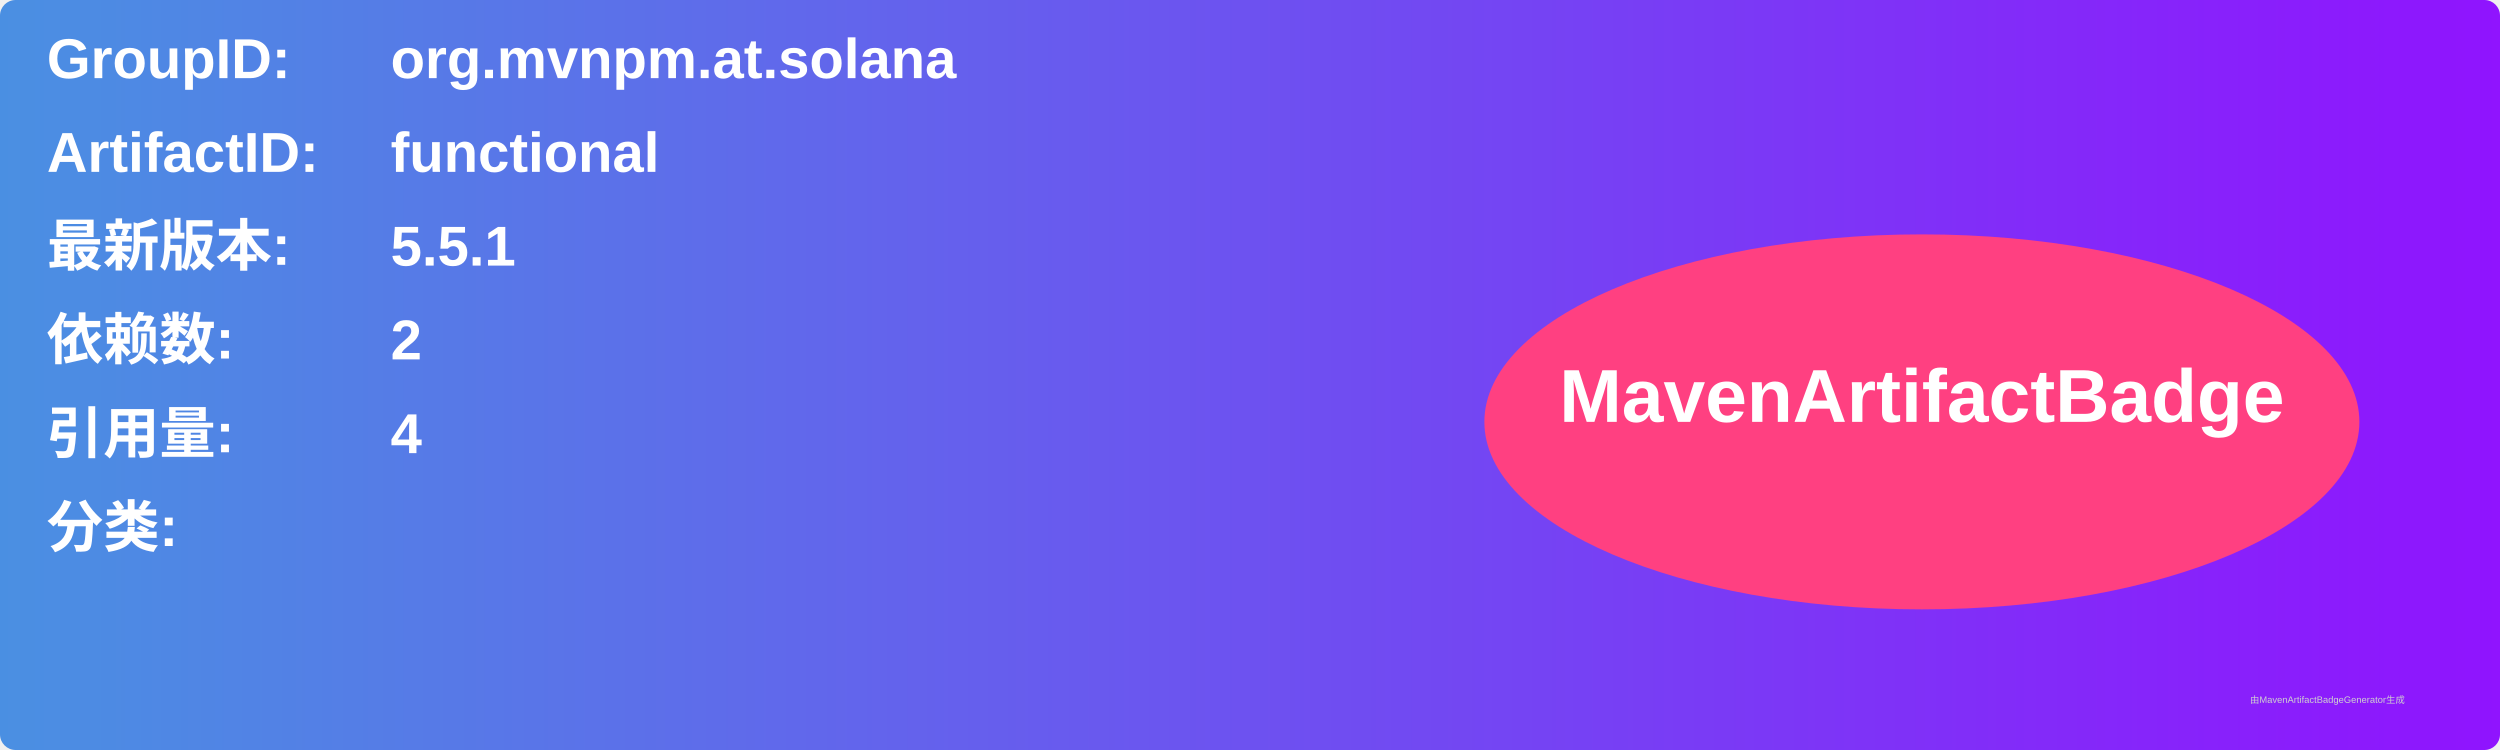
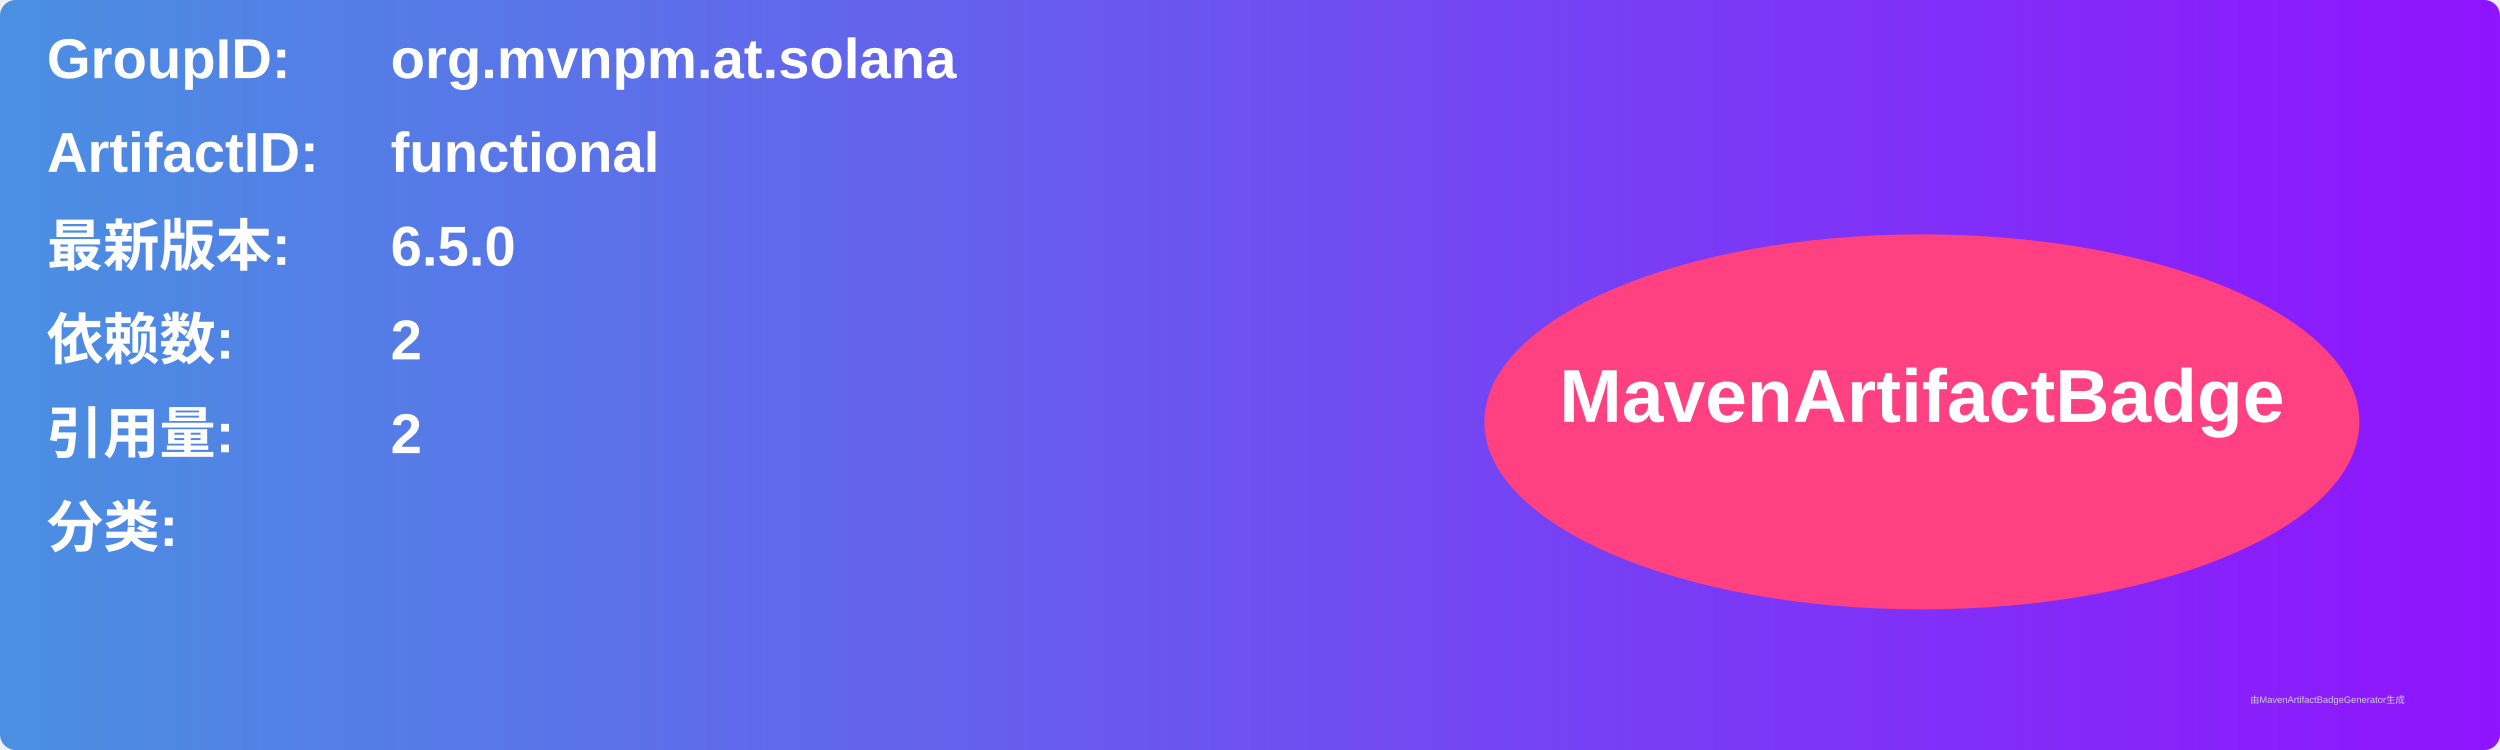
<svg xmlns="http://www.w3.org/2000/svg" width="800" height="240" viewBox="0 0 800 240">
  <linearGradient id="grad" x1="0%" y1="0%" x2="100%" y2="0%">
    <stop offset="0%" stop-color="#4a90e2" />
    <stop offset="100%" stop-color="#9013fe" />
  </linearGradient>
  <rect width="100%" height="100%" rx="5" ry="5" fill="url(#grad)" />
  <g transform="translate(15, 15)">
    <text x="0" y="10" font-family="Arial" font-size="18" fill="white" font-weight="bold" width="260">GroupID:</text>
    <text x="110" y="10" font-family="Arial" font-size="18" fill="white" font-weight="bold" width="460">org.mvnpm.at.solana</text>
    <text x="0" y="40" font-family="Arial" font-size="18" fill="white" font-weight="bold" width="260">ArtifactID:</text>
    <text x="110" y="40" font-family="Arial" font-size="18" fill="white" font-weight="bold" width="460">functional</text>
    <text x="0" y="70" font-family="Arial" font-size="18" fill="white" font-weight="bold">最新版本:</text>
    <text x="110" y="70" font-family="Arial" font-size="18" fill="white" font-weight="bold">
-       <tspan font-weight="bold">5.5.1</tspan>
+       <tspan font-weight="bold">6.5.0</tspan>
    </text>
    <text x="0" y="100" font-family="Arial" font-size="18" fill="white" font-weight="bold">依赖数: </text>
    <text x="110" y="100" font-family="Arial" font-size="18" fill="white">
      <tspan font-weight="bold">2</tspan>
    </text>
    <text x="0" y="130" font-family="Arial" font-size="18" fill="white" font-weight="bold">引用量: </text>
    <text x="110" y="130" font-family="Arial" font-size="18" fill="white">
-       <tspan font-weight="bold">4</tspan>
+       <tspan font-weight="bold">2</tspan>
    </text>
    <text x="0" y="160" font-family="Arial" font-size="18" fill="white" font-weight="bold">分类:</text>
    <text x="10" y="190" font-family="Arial" font-size="10" fill="white">
      <tspan font-weight="bold" />
    </text>
    <ellipse cx="600" cy="120" rx="140" ry="60" fill="#ff4081" />
    <text x="600" y="120" text-anchor="middle" font-family="Arial" font-size="24" fill="white" font-weight="bold">MavenArtifactBadge</text>
  </g>
  <text x="720" y="225" font-family="Arial" font-size="3" fill="#d0d0d0">由MavenArtifactBadgeGenerator生成</text>
</svg>
